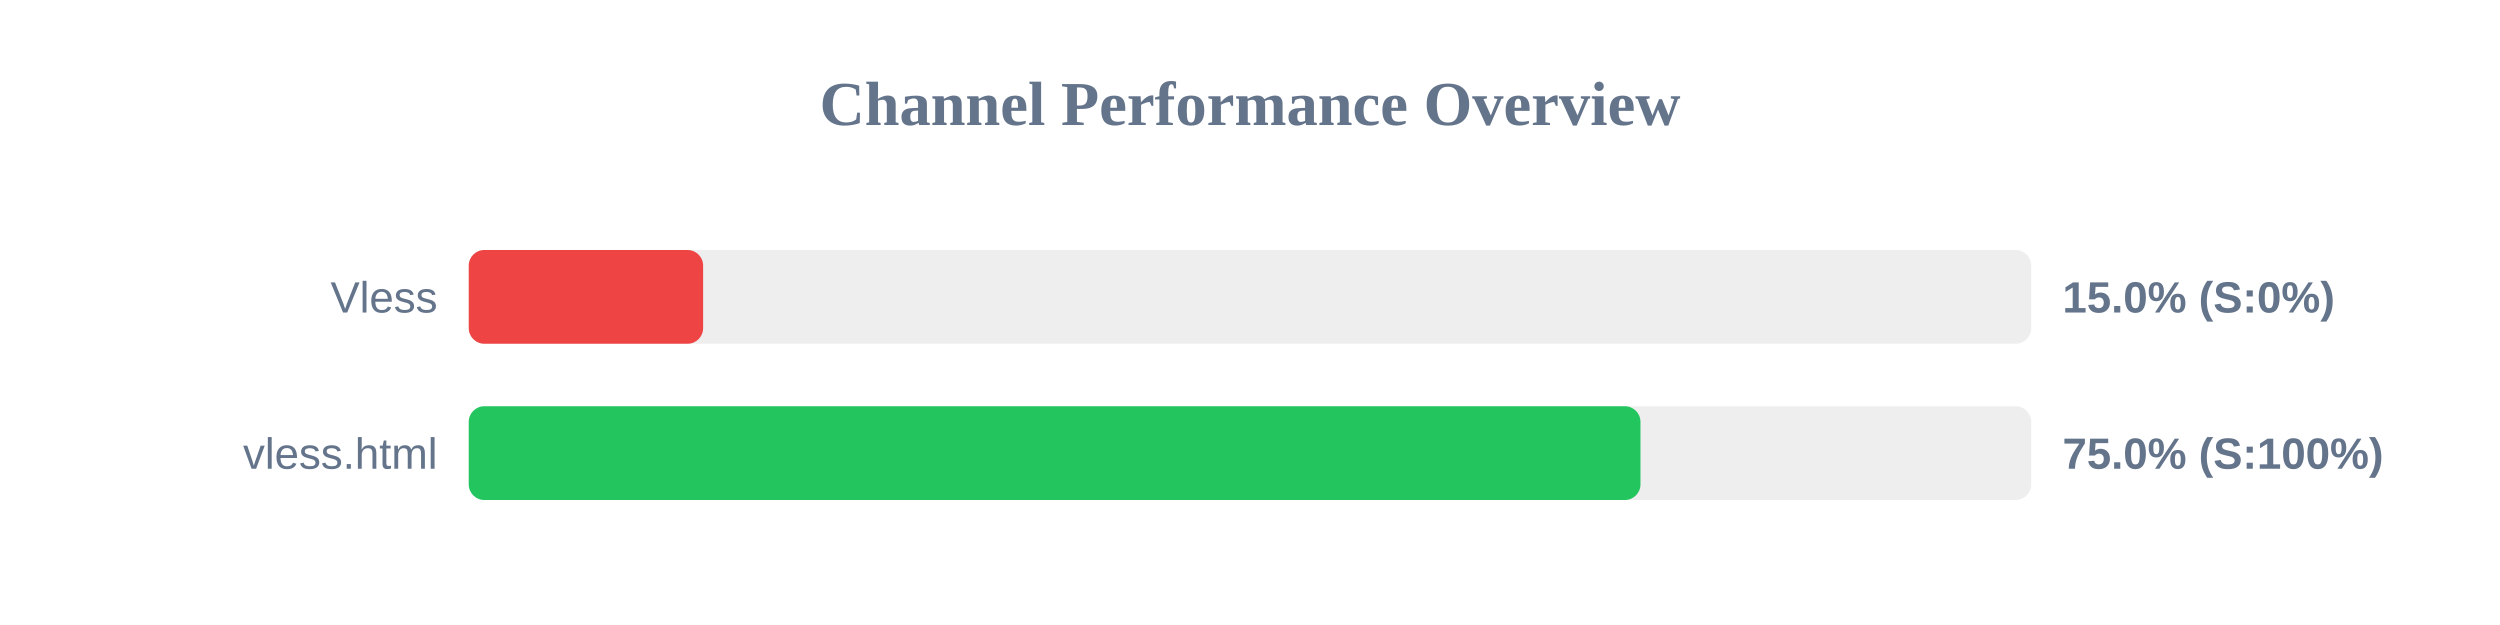
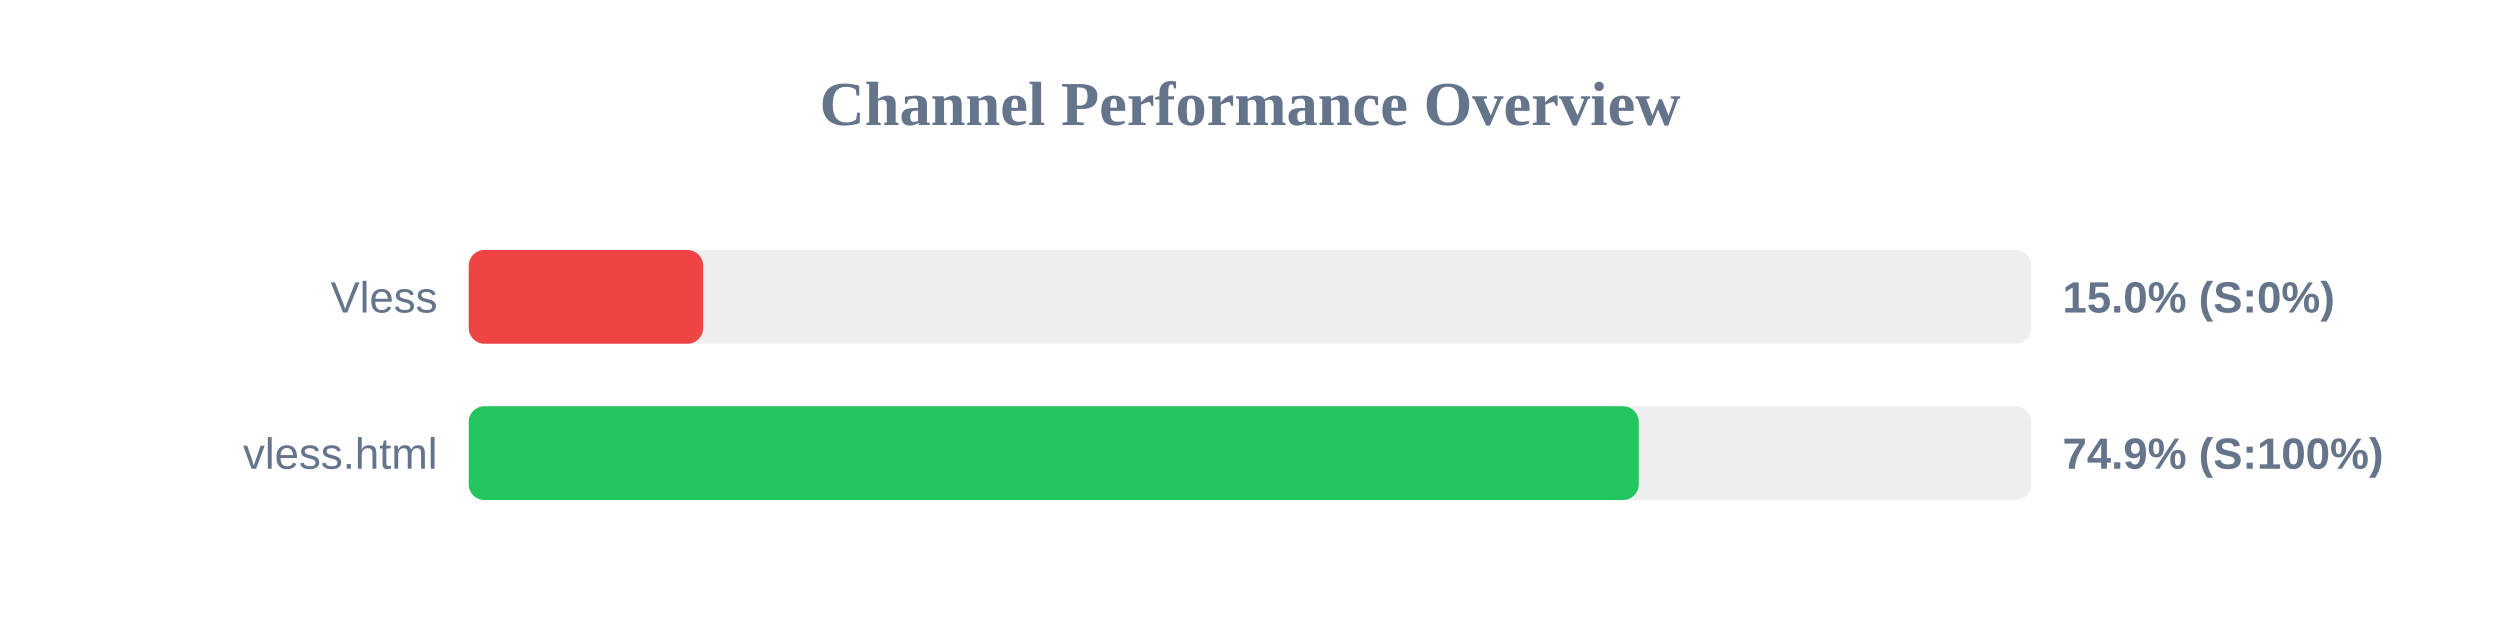
<svg xmlns="http://www.w3.org/2000/svg" width="800" height="200" version="1.1">
  <style>
        .row { font: 14px Arial; fill: #64748b; }
        .score { font: bold 14px Arial; fill: #64748b; }
    </style>
  <text x="400" y="40" text-anchor="middle" font-size="20px" font-weight="bold" fill="#64748b">Channel Performance Overview</text>
  <rect x="150" y="80" width="500" height="30" fill="#eee" rx="5" />
  <rect x="150" y="80" width="75.0" height="30" fill="#ef4444" rx="5" />
  <text x="140" y="100" text-anchor="end" class="row">Vless</text>
  <text x="660" y="100" text-anchor="start" class="score">15.0% (S:0%)</text>
  <rect x="150" y="130" width="500" height="30" fill="#eee" rx="5" />
-   <rect x="150" y="130" width="374.95" height="30" fill="#22c55e" rx="5" />
+   <rect x="150" y="130" width="374.4" height="30" fill="#22c55e" rx="5" />
  <text x="140" y="150" text-anchor="end" class="row">vless.html</text>
-   <text x="660" y="150" text-anchor="start" class="score">75.0% (S:100%)</text>
+   <text x="660" y="150" text-anchor="start" class="score">74.9% (S:100%)</text>
</svg>
